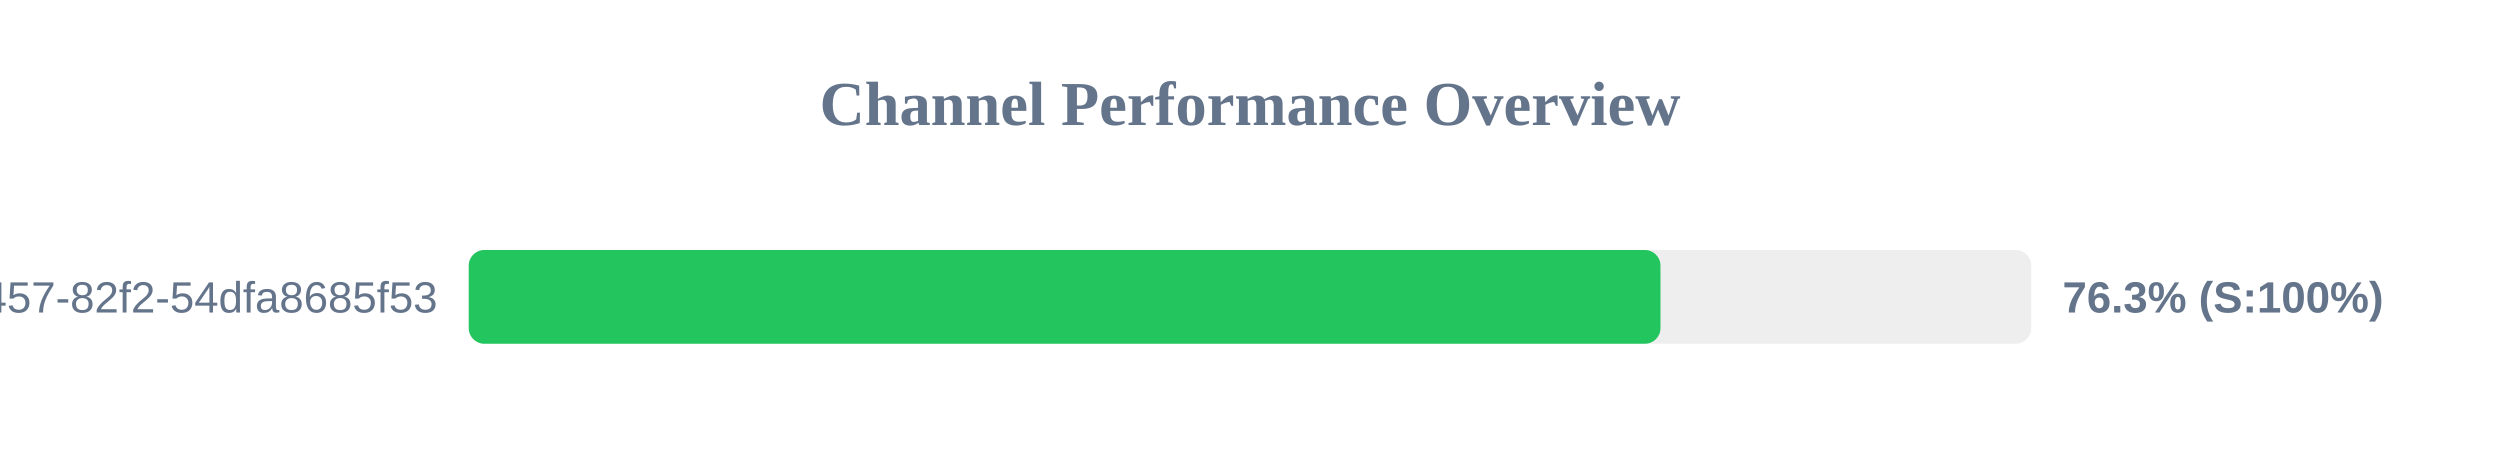
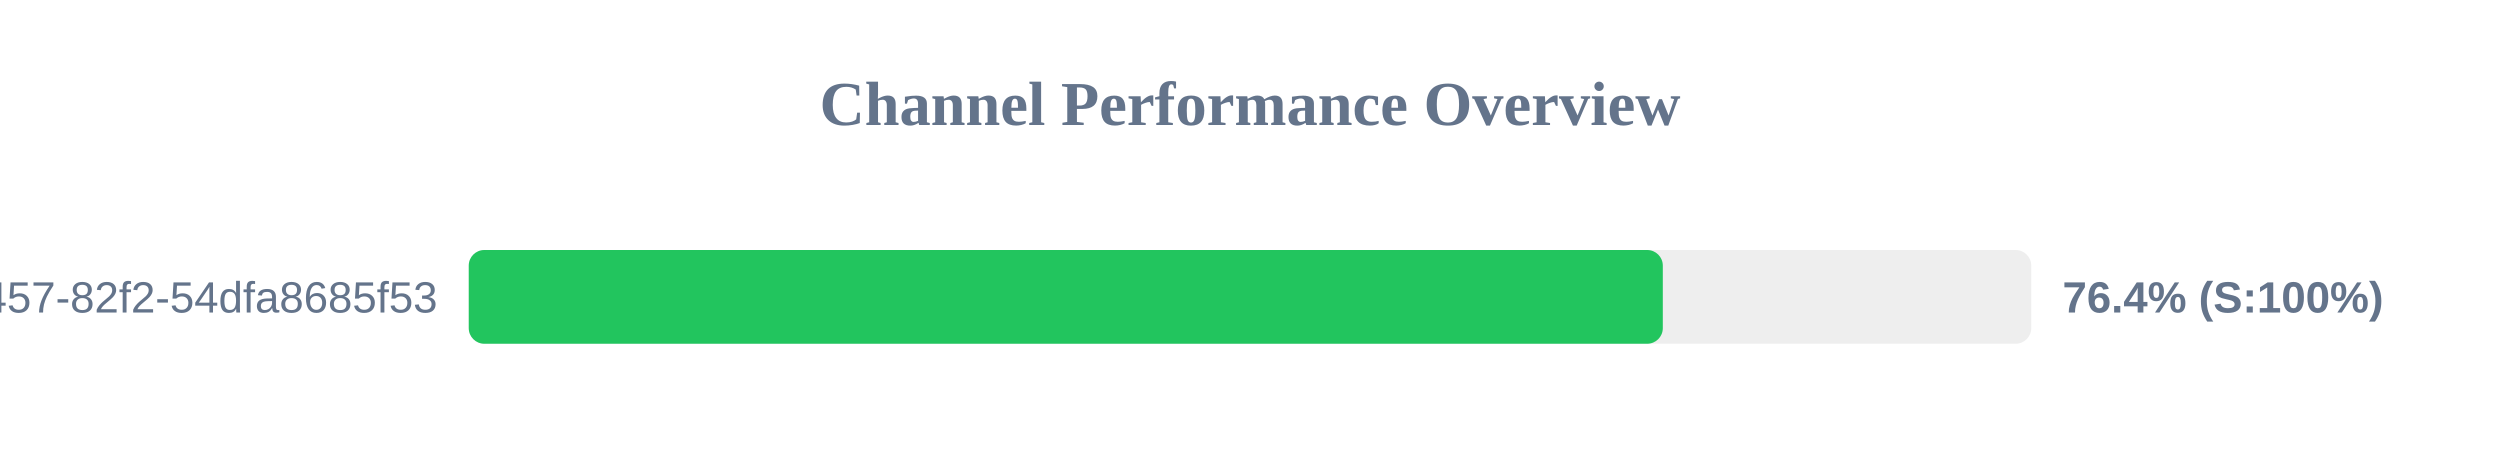
<svg xmlns="http://www.w3.org/2000/svg" width="800" height="150" version="1.1">
  <style>
        .row { font: 14px Arial; fill: #64748b; }
        .score { font: bold 14px Arial; fill: #64748b; }
    </style>
  <text x="400" y="40" text-anchor="middle" font-size="20px" font-weight="bold" fill="#64748b">Channel Performance Overview</text>
  <rect x="150" y="80" width="500" height="30" fill="#eee" rx="5" />
-   <rect x="150" y="80" width="381.35" height="30" fill="#22c55e" rx="5" />
+   <rect x="150" y="80" width="382.1" height="30" fill="#22c55e" rx="5" />
  <text x="140" y="100" text-anchor="end" class="row">?uuid=413c8b50-96bf-4457-82f2-54dfa8685f53</text>
-   <text x="660" y="100" text-anchor="start" class="score">76.3% (S:100%)</text>
+   <text x="660" y="100" text-anchor="start" class="score">76.4% (S:100%)</text>
</svg>
